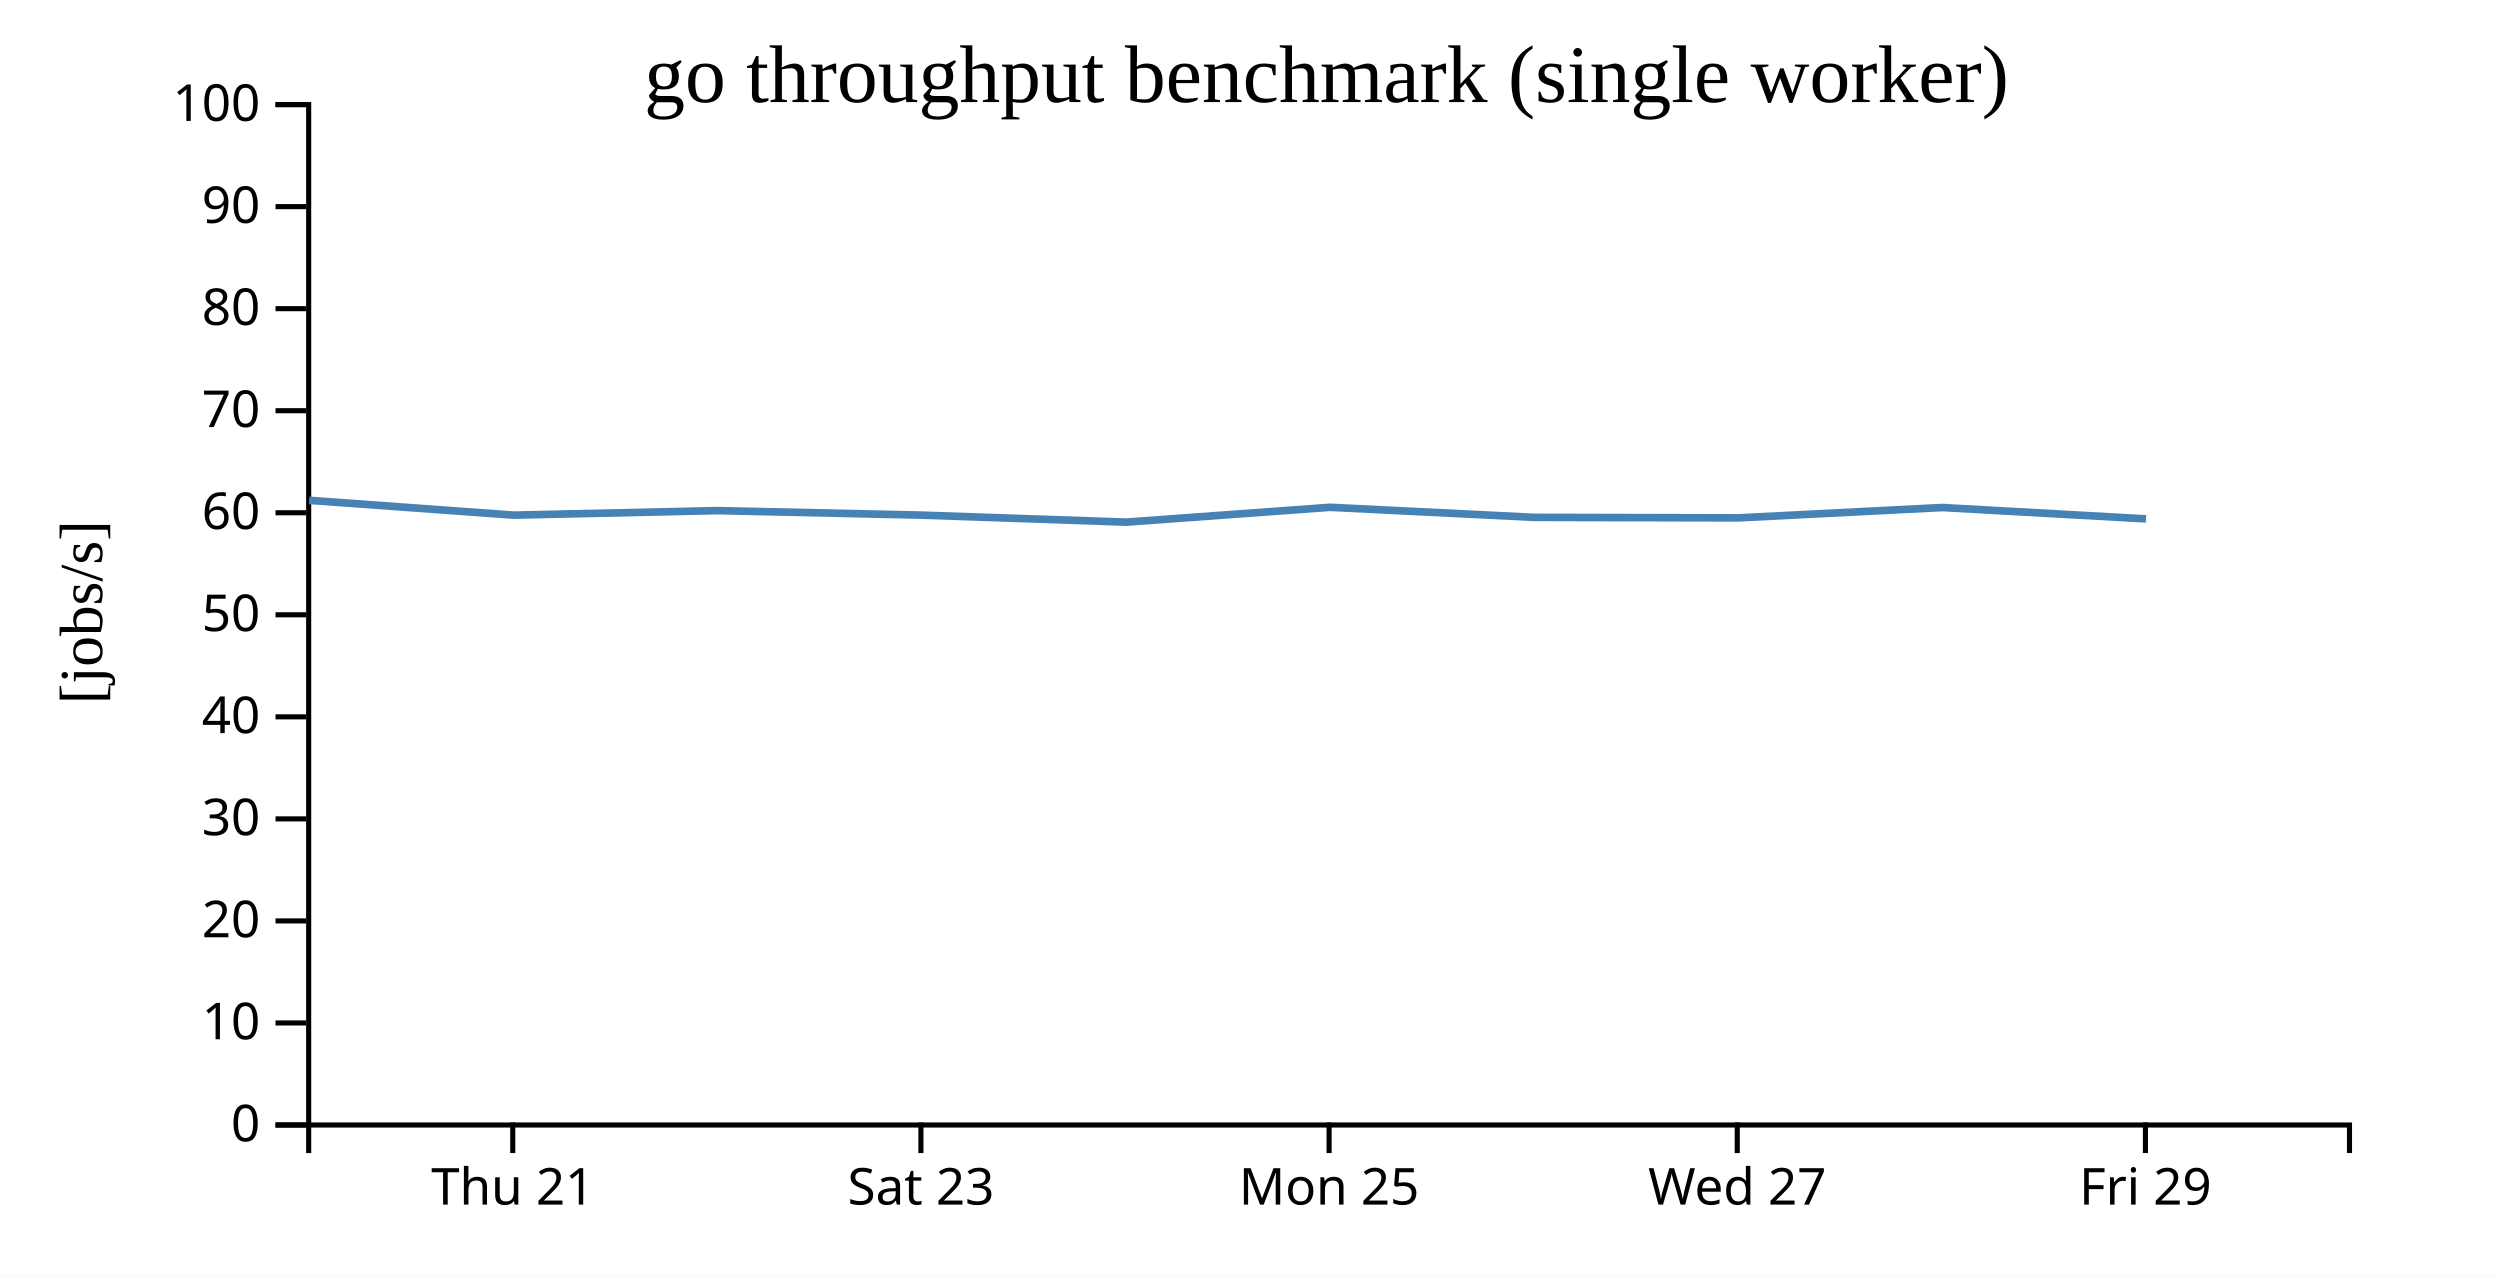
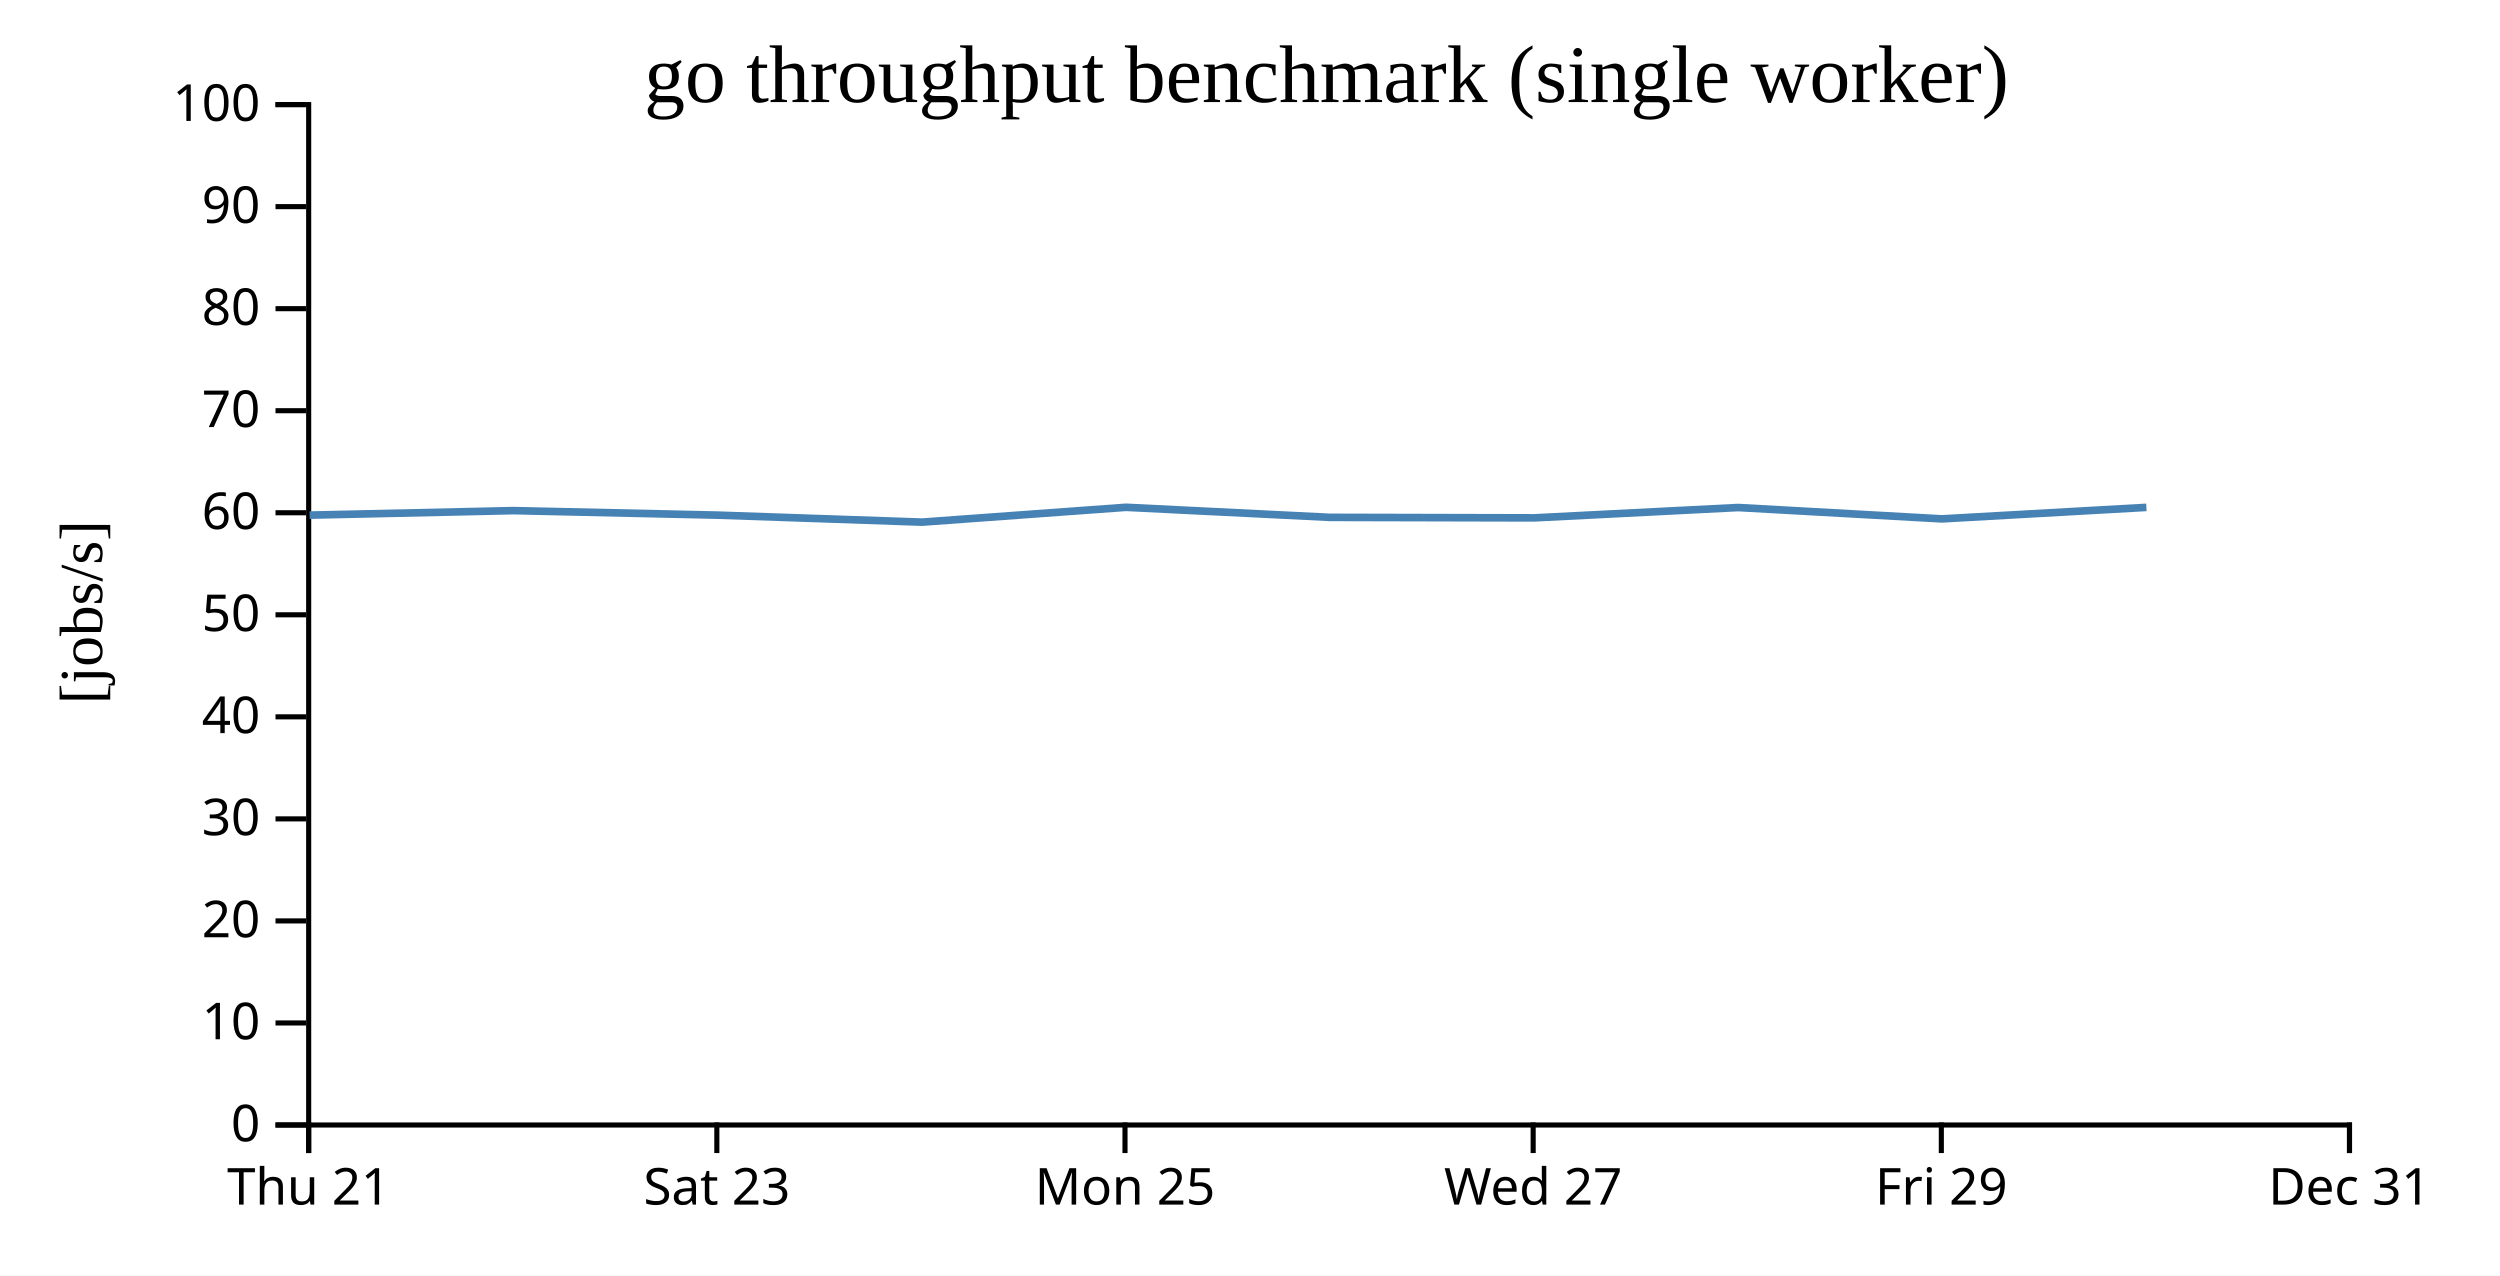
<svg xmlns="http://www.w3.org/2000/svg" width="490" height="250">
  <rect width="100%" height="100%" fill="white" />
  <g transform="translate(60,20)">
    <g transform="translate(0,200)" fill="none" font-size="10" font-family="sans-serif" text-anchor="middle">
      <path class="domain" stroke="currentColor" d="M0.5,6V0.5H400.5V6" />
-       <g class="tick" opacity="1" transform="translate(40.5,0)">
+       <g class="tick" opacity="1" transform="translate(0.5,0)">
        <line stroke="currentColor" y2="6" />
        <text fill="currentColor" y="9" dy="0.71em">Thu 21</text>
      </g>
-       <g class="tick" opacity="1" transform="translate(120.5,0)">
+       <g class="tick" opacity="1" transform="translate(80.5,0)">
        <line stroke="currentColor" y2="6" />
        <text fill="currentColor" y="9" dy="0.71em">Sat 23</text>
      </g>
-       <g class="tick" opacity="1" transform="translate(200.5,0)">
+       <g class="tick" opacity="1" transform="translate(160.5,0)">
        <line stroke="currentColor" y2="6" />
        <text fill="currentColor" y="9" dy="0.71em">Mon 25</text>
      </g>
-       <g class="tick" opacity="1" transform="translate(280.5,0)">
+       <g class="tick" opacity="1" transform="translate(240.5,0)">
        <line stroke="currentColor" y2="6" />
        <text fill="currentColor" y="9" dy="0.71em">Wed 27</text>
      </g>
-       <g class="tick" opacity="1" transform="translate(360.5,0)">
+       <g class="tick" opacity="1" transform="translate(320.5,0)">
        <line stroke="currentColor" y2="6" />
        <text fill="currentColor" y="9" dy="0.71em">Fri 29</text>
+       </g>
+       <g class="tick" opacity="1" transform="translate(400.5,0)">
+         <line stroke="currentColor" y2="6" />
+         <text fill="currentColor" y="9" dy="0.71em">Dec 31</text>
      </g>
    </g>
    <g fill="none" font-size="10" font-family="sans-serif" text-anchor="end">
      <path class="domain" stroke="currentColor" d="M-6,200.5H0.5V0.5H-6" />
      <g class="tick" opacity="1" transform="translate(0,200.5)">
        <line stroke="currentColor" x2="-6" />
        <text fill="currentColor" x="-9" dy="0.32em">0</text>
      </g>
      <g class="tick" opacity="1" transform="translate(0,180.5)">
        <line stroke="currentColor" x2="-6" />
        <text fill="currentColor" x="-9" dy="0.32em">10</text>
      </g>
      <g class="tick" opacity="1" transform="translate(0,160.5)">
        <line stroke="currentColor" x2="-6" />
        <text fill="currentColor" x="-9" dy="0.32em">20</text>
      </g>
      <g class="tick" opacity="1" transform="translate(0,140.5)">
        <line stroke="currentColor" x2="-6" />
        <text fill="currentColor" x="-9" dy="0.32em">30</text>
      </g>
      <g class="tick" opacity="1" transform="translate(0,120.5)">
        <line stroke="currentColor" x2="-6" />
        <text fill="currentColor" x="-9" dy="0.32em">40</text>
      </g>
      <g class="tick" opacity="1" transform="translate(0,100.5)">
        <line stroke="currentColor" x2="-6" />
        <text fill="currentColor" x="-9" dy="0.32em">50</text>
      </g>
      <g class="tick" opacity="1" transform="translate(0,80.5)">
        <line stroke="currentColor" x2="-6" />
        <text fill="currentColor" x="-9" dy="0.32em">60</text>
      </g>
      <g class="tick" opacity="1" transform="translate(0,60.5)">
        <line stroke="currentColor" x2="-6" />
        <text fill="currentColor" x="-9" dy="0.32em">70</text>
      </g>
      <g class="tick" opacity="1" transform="translate(0,40.5)">
        <line stroke="currentColor" x2="-6" />
        <text fill="currentColor" x="-9" dy="0.32em">80</text>
      </g>
      <g class="tick" opacity="1" transform="translate(0,20.5)">
        <line stroke="currentColor" x2="-6" />
        <text fill="currentColor" x="-9" dy="0.32em">90</text>
      </g>
      <g class="tick" opacity="1" transform="translate(0,0.5)">
        <line stroke="currentColor" x2="-6" />
        <text fill="currentColor" x="-9" dy="0.32em">100</text>
      </g>
    </g>
    <text text-anchor="middle" style="font-size: 12px" transform="rotate(-90)" y="-40" x="-100">[jobs/s]</text>
    <text text-anchor="middle" style="font-size: 16px" y="0" x="200">go throughput benchmark (single worker)</text>
-     <path fill="none" stroke="steelblue" stroke-width="1.5" d="M0.586,78.064L40.68,80.967L80.68,80.082L120.656,80.967L160.726,82.339L200.696,79.431L240.662,81.404L280.659,81.503L320.67,79.475L360.613,81.699" />
+     <path fill="none" stroke="steelblue" stroke-width="1.5" d="M0.68,80.967L40.68,80.082L80.656,80.967L120.726,82.339L160.696,79.431L200.662,81.404L240.659,81.503L280.67,79.475L320.613,81.699L360.694,79.445" />
  </g>
</svg>
